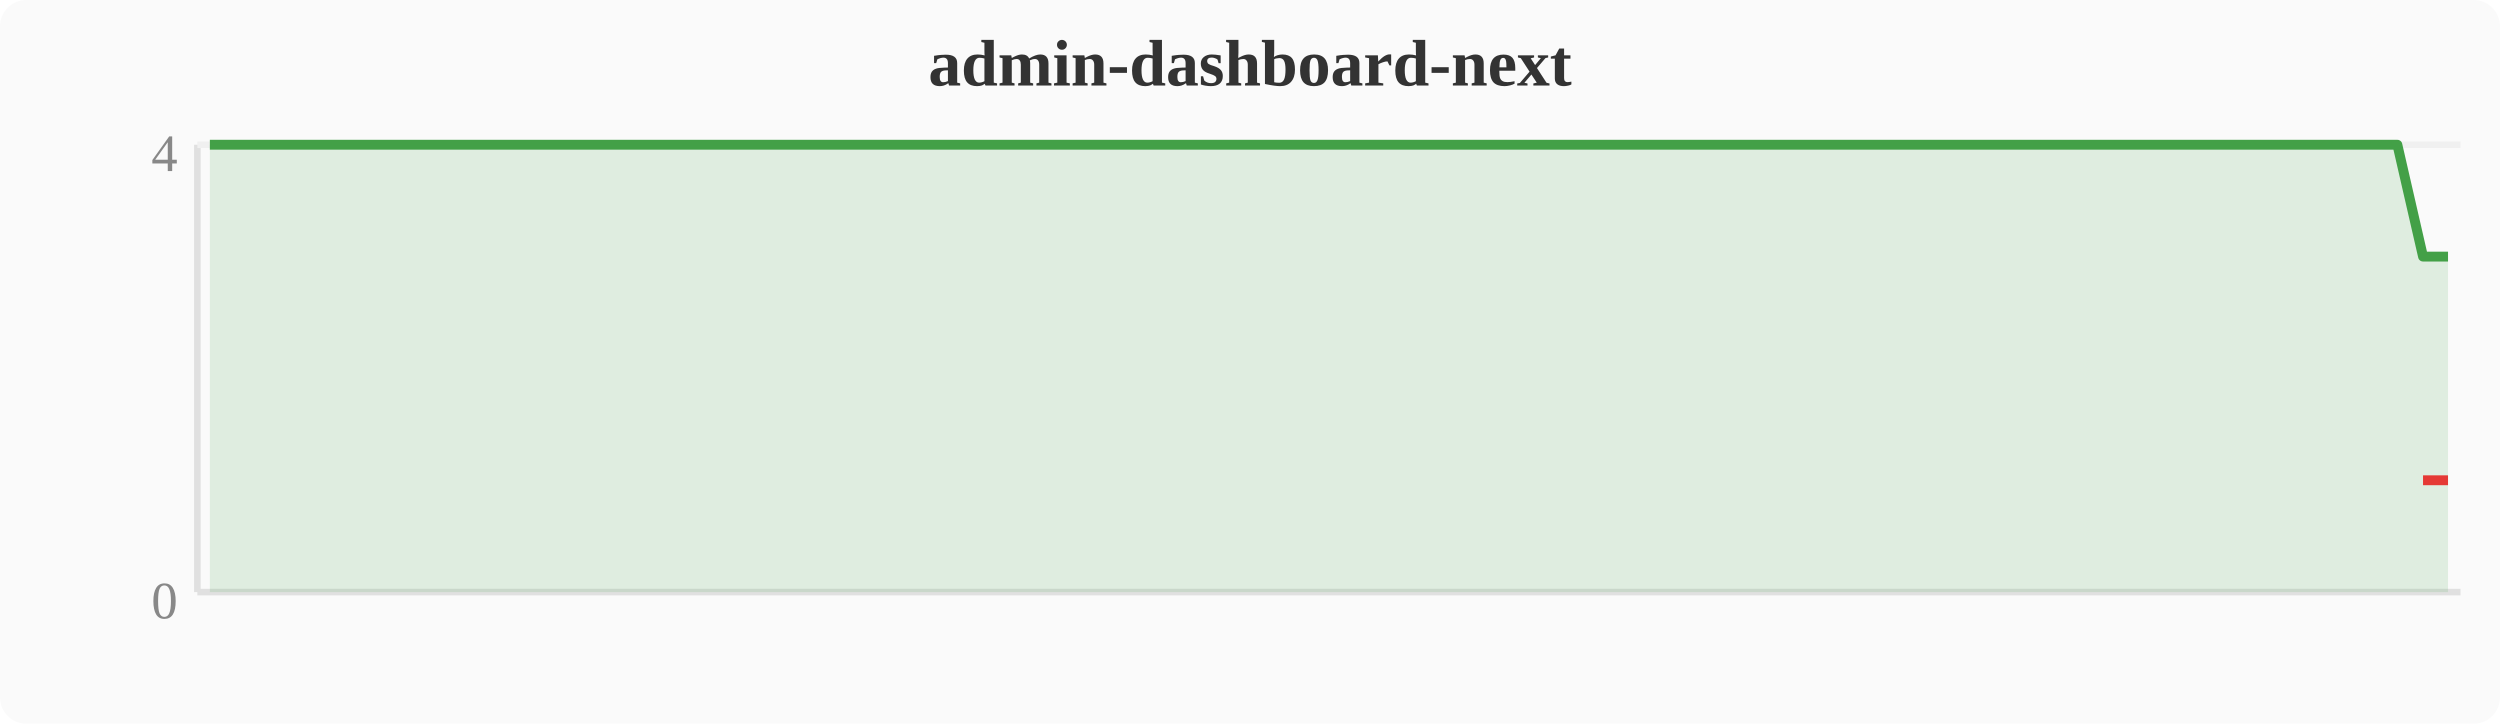
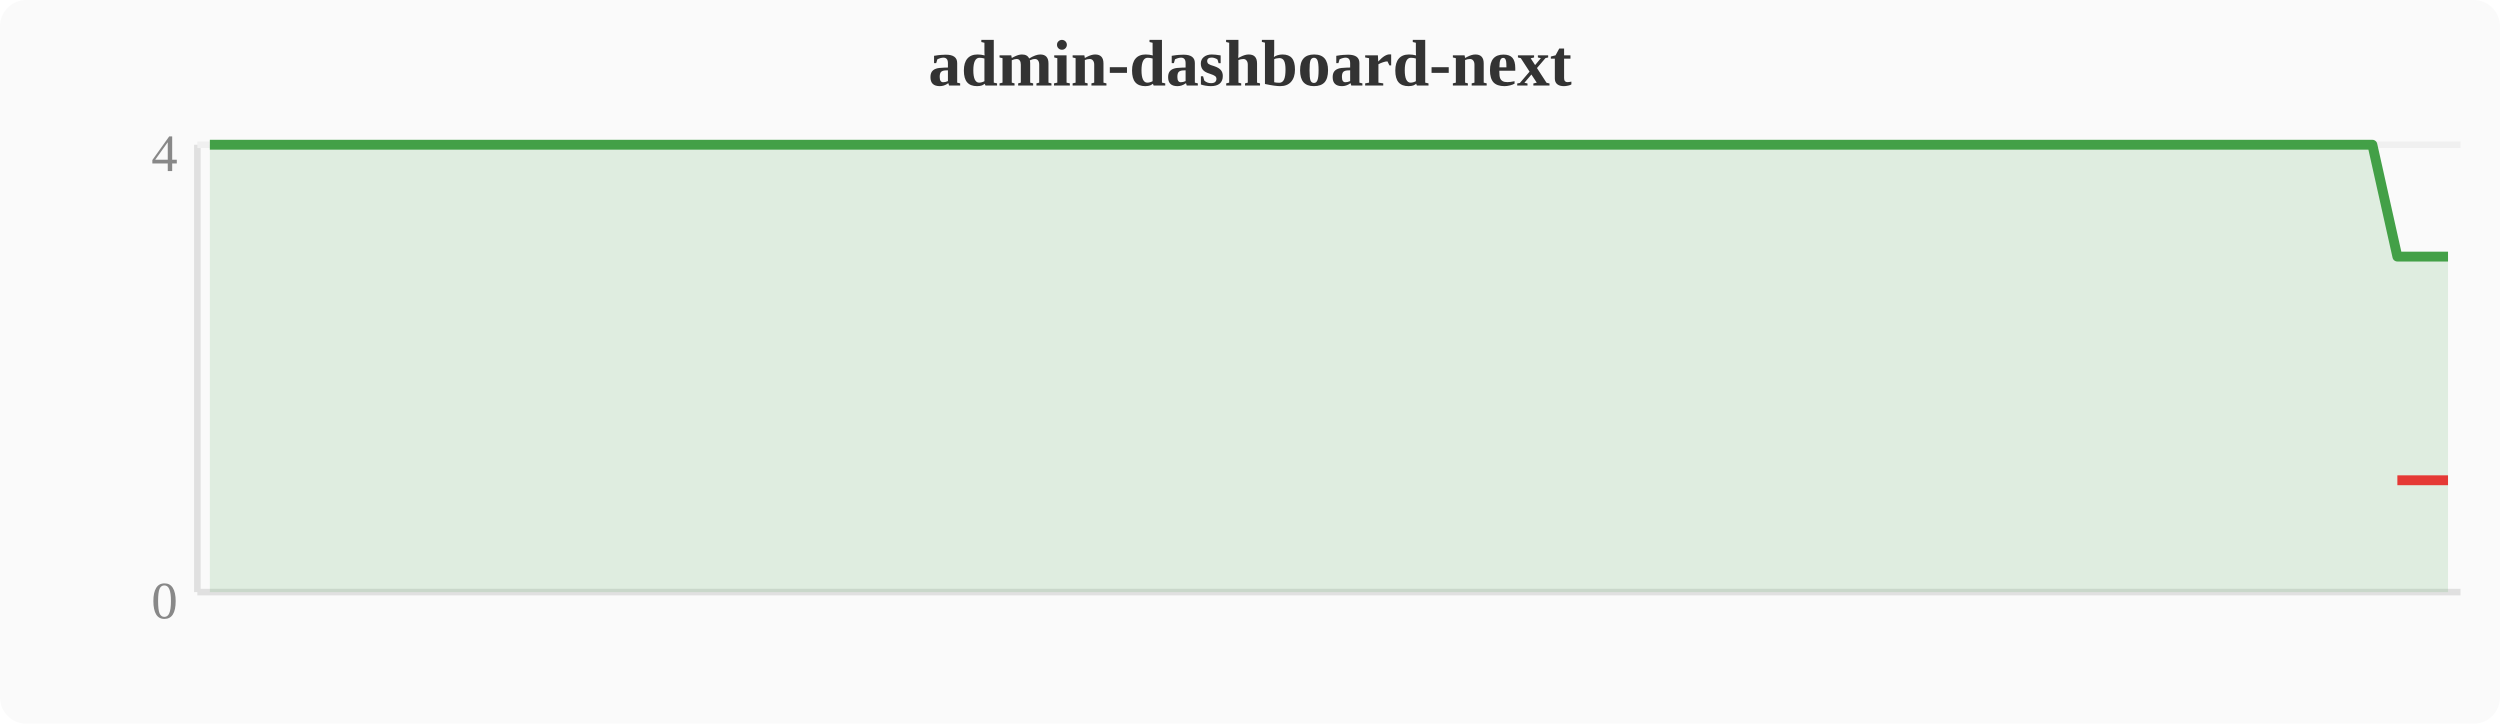
<svg xmlns="http://www.w3.org/2000/svg" width="380" height="110" viewBox="0 0 380 110">
  <rect width="380" height="110" fill="#fafafa" rx="4" />
  <text x="190" y="13" text-anchor="middle" font-size="10" font-weight="bold" fill="#333">admin-dashboard-next</text>
  <line x1="30" y1="22" x2="30" y2="90" stroke="#e0e0e0" stroke-width="1" />
  <line x1="30" y1="90" x2="374" y2="90" stroke="#e0e0e0" stroke-width="1" />
  <line x1="30" y1="22" x2="374" y2="22" stroke="#f0f0f0" stroke-width="1" />
  <text x="27" y="94" text-anchor="end" font-size="8" fill="#888">0</text>
  <text x="27" y="26" text-anchor="end" font-size="8" fill="#888">4</text>
-   <polygon points="31.9,22.0 35.7,22.0 39.6,22.0 43.4,22.0 47.2,22.0 51.0,22.0 54.8,22.0 58.7,22.0 62.5,22.0 66.3,22.0 70.1,22.0 74.0,22.0 77.8,22.0 81.6,22.0 85.4,22.0 89.2,22.0 93.1,22.0 96.9,22.0 100.7,22.0 104.5,22.0 108.4,22.0 112.2,22.0 116.0,22.0 119.8,22.0 123.6,22.0 127.5,22.0 131.3,22.0 135.1,22.0 138.9,22.0 142.8,22.0 146.6,22.0 150.4,22.0 154.2,22.0 158.0,22.0 161.9,22.0 165.7,22.0 169.5,22.0 173.3,22.0 177.2,22.0 181.0,22.0 184.8,22.0 188.6,22.0 192.4,22.0 196.3,22.0 200.1,22.0 203.9,22.0 207.7,22.0 211.6,22.0 215.4,22.0 219.2,22.0 223.0,22.0 226.8,22.0 230.7,22.0 234.5,22.0 238.3,22.0 242.1,22.0 246.0,22.0 249.8,22.0 253.6,22.0 257.4,22.0 261.2,22.0 265.1,22.0 268.9,22.0 272.7,22.0 276.5,22.0 280.4,22.0 284.2,22.0 288.0,22.0 291.8,22.0 295.6,22.0 299.5,22.0 303.3,22.0 307.1,22.0 310.9,22.0 314.8,22.0 318.6,22.0 322.4,22.0 326.2,22.0 330.0,22.0 333.9,22.0 337.7,22.0 341.5,22.0 345.3,22.0 349.2,22.0 353.0,22.0 356.8,22.0 360.6,22.0 364.4,22.0 368.3,39.0 372.1,39.0 372.1,90 31.9,90" fill="#43a047" opacity="0.15" />
-   <polyline points="31.9,22.0 35.7,22.0 39.6,22.0 43.4,22.0 47.2,22.0 51.0,22.0 54.8,22.0 58.7,22.0 62.5,22.0 66.3,22.0 70.1,22.0 74.0,22.0 77.8,22.0 81.6,22.0 85.4,22.0 89.2,22.0 93.1,22.0 96.9,22.0 100.7,22.0 104.5,22.0 108.4,22.0 112.2,22.0 116.0,22.0 119.8,22.0 123.6,22.0 127.5,22.0 131.3,22.0 135.1,22.0 138.9,22.0 142.8,22.0 146.6,22.0 150.4,22.0 154.2,22.0 158.0,22.0 161.9,22.0 165.7,22.0 169.5,22.0 173.3,22.0 177.2,22.0 181.0,22.0 184.8,22.0 188.6,22.0 192.4,22.0 196.3,22.0 200.1,22.0 203.9,22.0 207.7,22.0 211.6,22.0 215.4,22.0 219.2,22.0 223.0,22.0 226.8,22.0 230.7,22.0 234.5,22.0 238.3,22.0 242.1,22.0 246.0,22.0 249.8,22.0 253.6,22.0 257.4,22.0 261.2,22.0 265.1,22.0 268.9,22.0 272.7,22.0 276.5,22.0 280.4,22.0 284.2,22.0 288.0,22.0 291.8,22.0 295.6,22.0 299.5,22.0 303.3,22.0 307.1,22.0 310.9,22.0 314.8,22.0 318.6,22.0 322.4,22.0 326.2,22.0 330.0,22.0 333.9,22.0 337.7,22.0 341.5,22.0 345.3,22.0 349.2,22.0 353.0,22.0 356.8,22.0 360.6,22.0 364.4,22.0 368.3,39.0 372.1,39.0" fill="none" stroke="#43a047" stroke-width="1.5" stroke-linejoin="round" />
-   <polyline points="368.3,73.0 372.1,73.0" fill="none" stroke="#e53935" stroke-width="1.5" stroke-linejoin="round" />
+   <polygon points="31.9,22.0 35.7,22.0 39.6,22.0 43.4,22.0 47.2,22.0 51.0,22.0 54.8,22.0 58.7,22.0 62.5,22.0 66.3,22.0 70.1,22.0 74.0,22.0 77.8,22.0 81.6,22.0 85.4,22.0 89.2,22.0 93.1,22.0 96.9,22.0 100.7,22.0 104.5,22.0 108.4,22.0 112.2,22.0 116.0,22.0 119.8,22.0 123.6,22.0 127.5,22.0 131.3,22.0 135.1,22.0 138.9,22.0 142.8,22.0 146.6,22.0 150.4,22.0 154.2,22.0 158.0,22.0 161.9,22.0 165.7,22.0 169.5,22.0 173.3,22.0 177.2,22.0 181.0,22.0 184.8,22.0 188.6,22.0 192.4,22.0 196.3,22.0 200.1,22.0 203.9,22.0 207.7,22.0 211.6,22.0 215.4,22.0 219.2,22.0 223.0,22.0 226.8,22.0 230.7,22.0 234.5,22.0 238.3,22.0 242.1,22.0 246.0,22.0 249.8,22.0 253.6,22.0 257.4,22.0 261.2,22.0 265.1,22.0 268.9,22.0 272.7,22.0 276.5,22.0 280.4,22.0 284.2,22.0 288.0,22.0 291.8,22.0 295.6,22.0 299.5,22.0 303.3,22.0 307.1,22.0 310.9,22.0 314.8,22.0 318.6,22.0 322.4,22.0 326.2,22.0 330.0,22.0 333.9,22.0 337.7,22.0 341.5,22.0 345.3,22.0 349.2,22.0 353.0,22.0 356.8,22.0 360.6,22.0 364.4,39.0 368.3,39.0 372.1,39.0 372.1,90 31.9,90" fill="#43a047" opacity="0.15" />
+   <polyline points="31.9,22.0 35.7,22.0 39.6,22.0 43.4,22.0 47.2,22.0 51.0,22.0 54.8,22.0 58.7,22.0 62.5,22.0 66.3,22.0 70.1,22.0 74.0,22.0 77.8,22.0 81.6,22.0 85.4,22.0 89.2,22.0 93.1,22.0 96.9,22.0 100.7,22.0 104.5,22.0 108.4,22.0 112.2,22.0 116.0,22.0 119.8,22.0 123.6,22.0 127.5,22.0 131.3,22.0 135.1,22.0 138.9,22.0 142.8,22.0 146.6,22.0 150.4,22.0 154.2,22.0 158.0,22.0 161.9,22.0 165.7,22.0 169.5,22.0 173.3,22.0 177.2,22.0 181.0,22.0 184.8,22.0 188.6,22.0 192.4,22.0 196.3,22.0 200.1,22.0 203.9,22.0 207.7,22.0 211.6,22.0 215.4,22.0 219.2,22.0 223.0,22.0 226.8,22.0 230.7,22.0 234.5,22.0 238.3,22.0 242.1,22.0 246.0,22.0 249.8,22.0 253.6,22.0 257.4,22.0 261.2,22.0 265.1,22.0 268.9,22.0 272.7,22.0 276.5,22.0 280.4,22.0 284.2,22.0 288.0,22.0 291.8,22.0 295.6,22.0 299.5,22.0 303.3,22.0 307.1,22.0 310.9,22.0 314.8,22.0 318.6,22.0 322.4,22.0 326.2,22.0 330.0,22.0 333.9,22.0 337.7,22.0 341.5,22.0 345.3,22.0 349.2,22.0 353.0,22.0 356.8,22.0 360.6,22.0 364.4,39.0 368.3,39.0 372.1,39.0" fill="none" stroke="#43a047" stroke-width="1.5" stroke-linejoin="round" />
+   <polyline points="364.4,73.0 368.3,73.0 372.1,73.0" fill="none" stroke="#e53935" stroke-width="1.5" stroke-linejoin="round" />
</svg>
